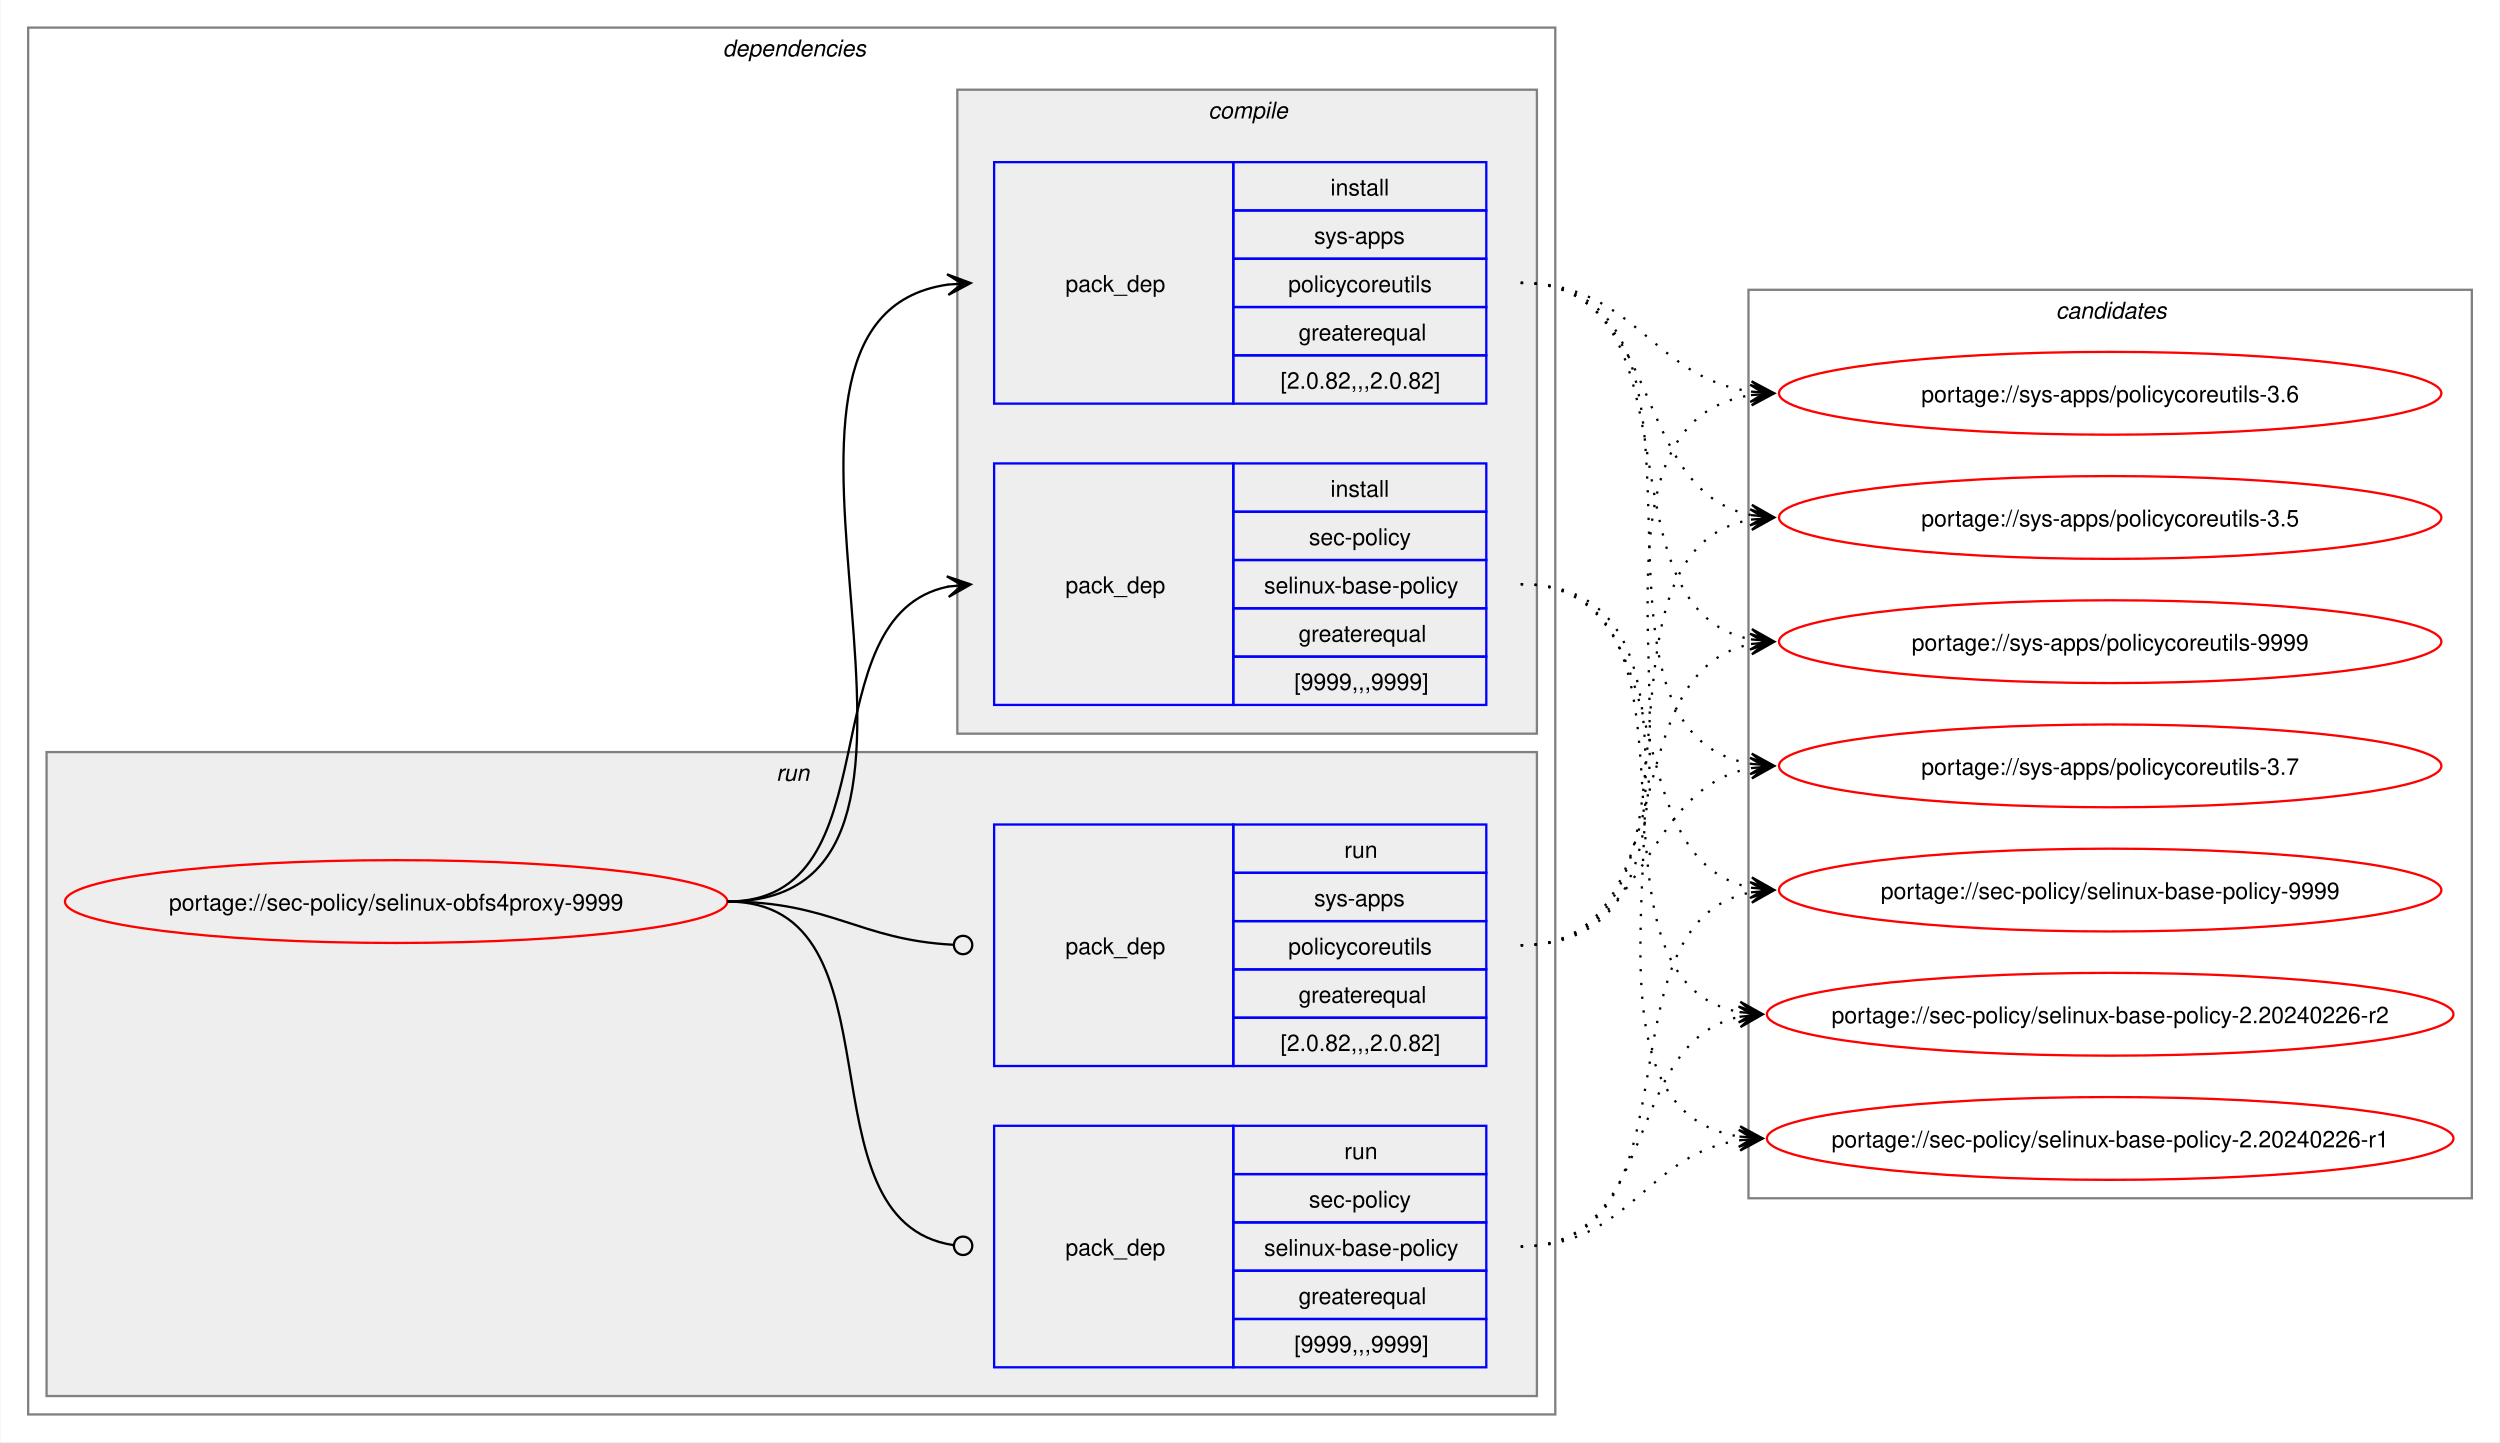
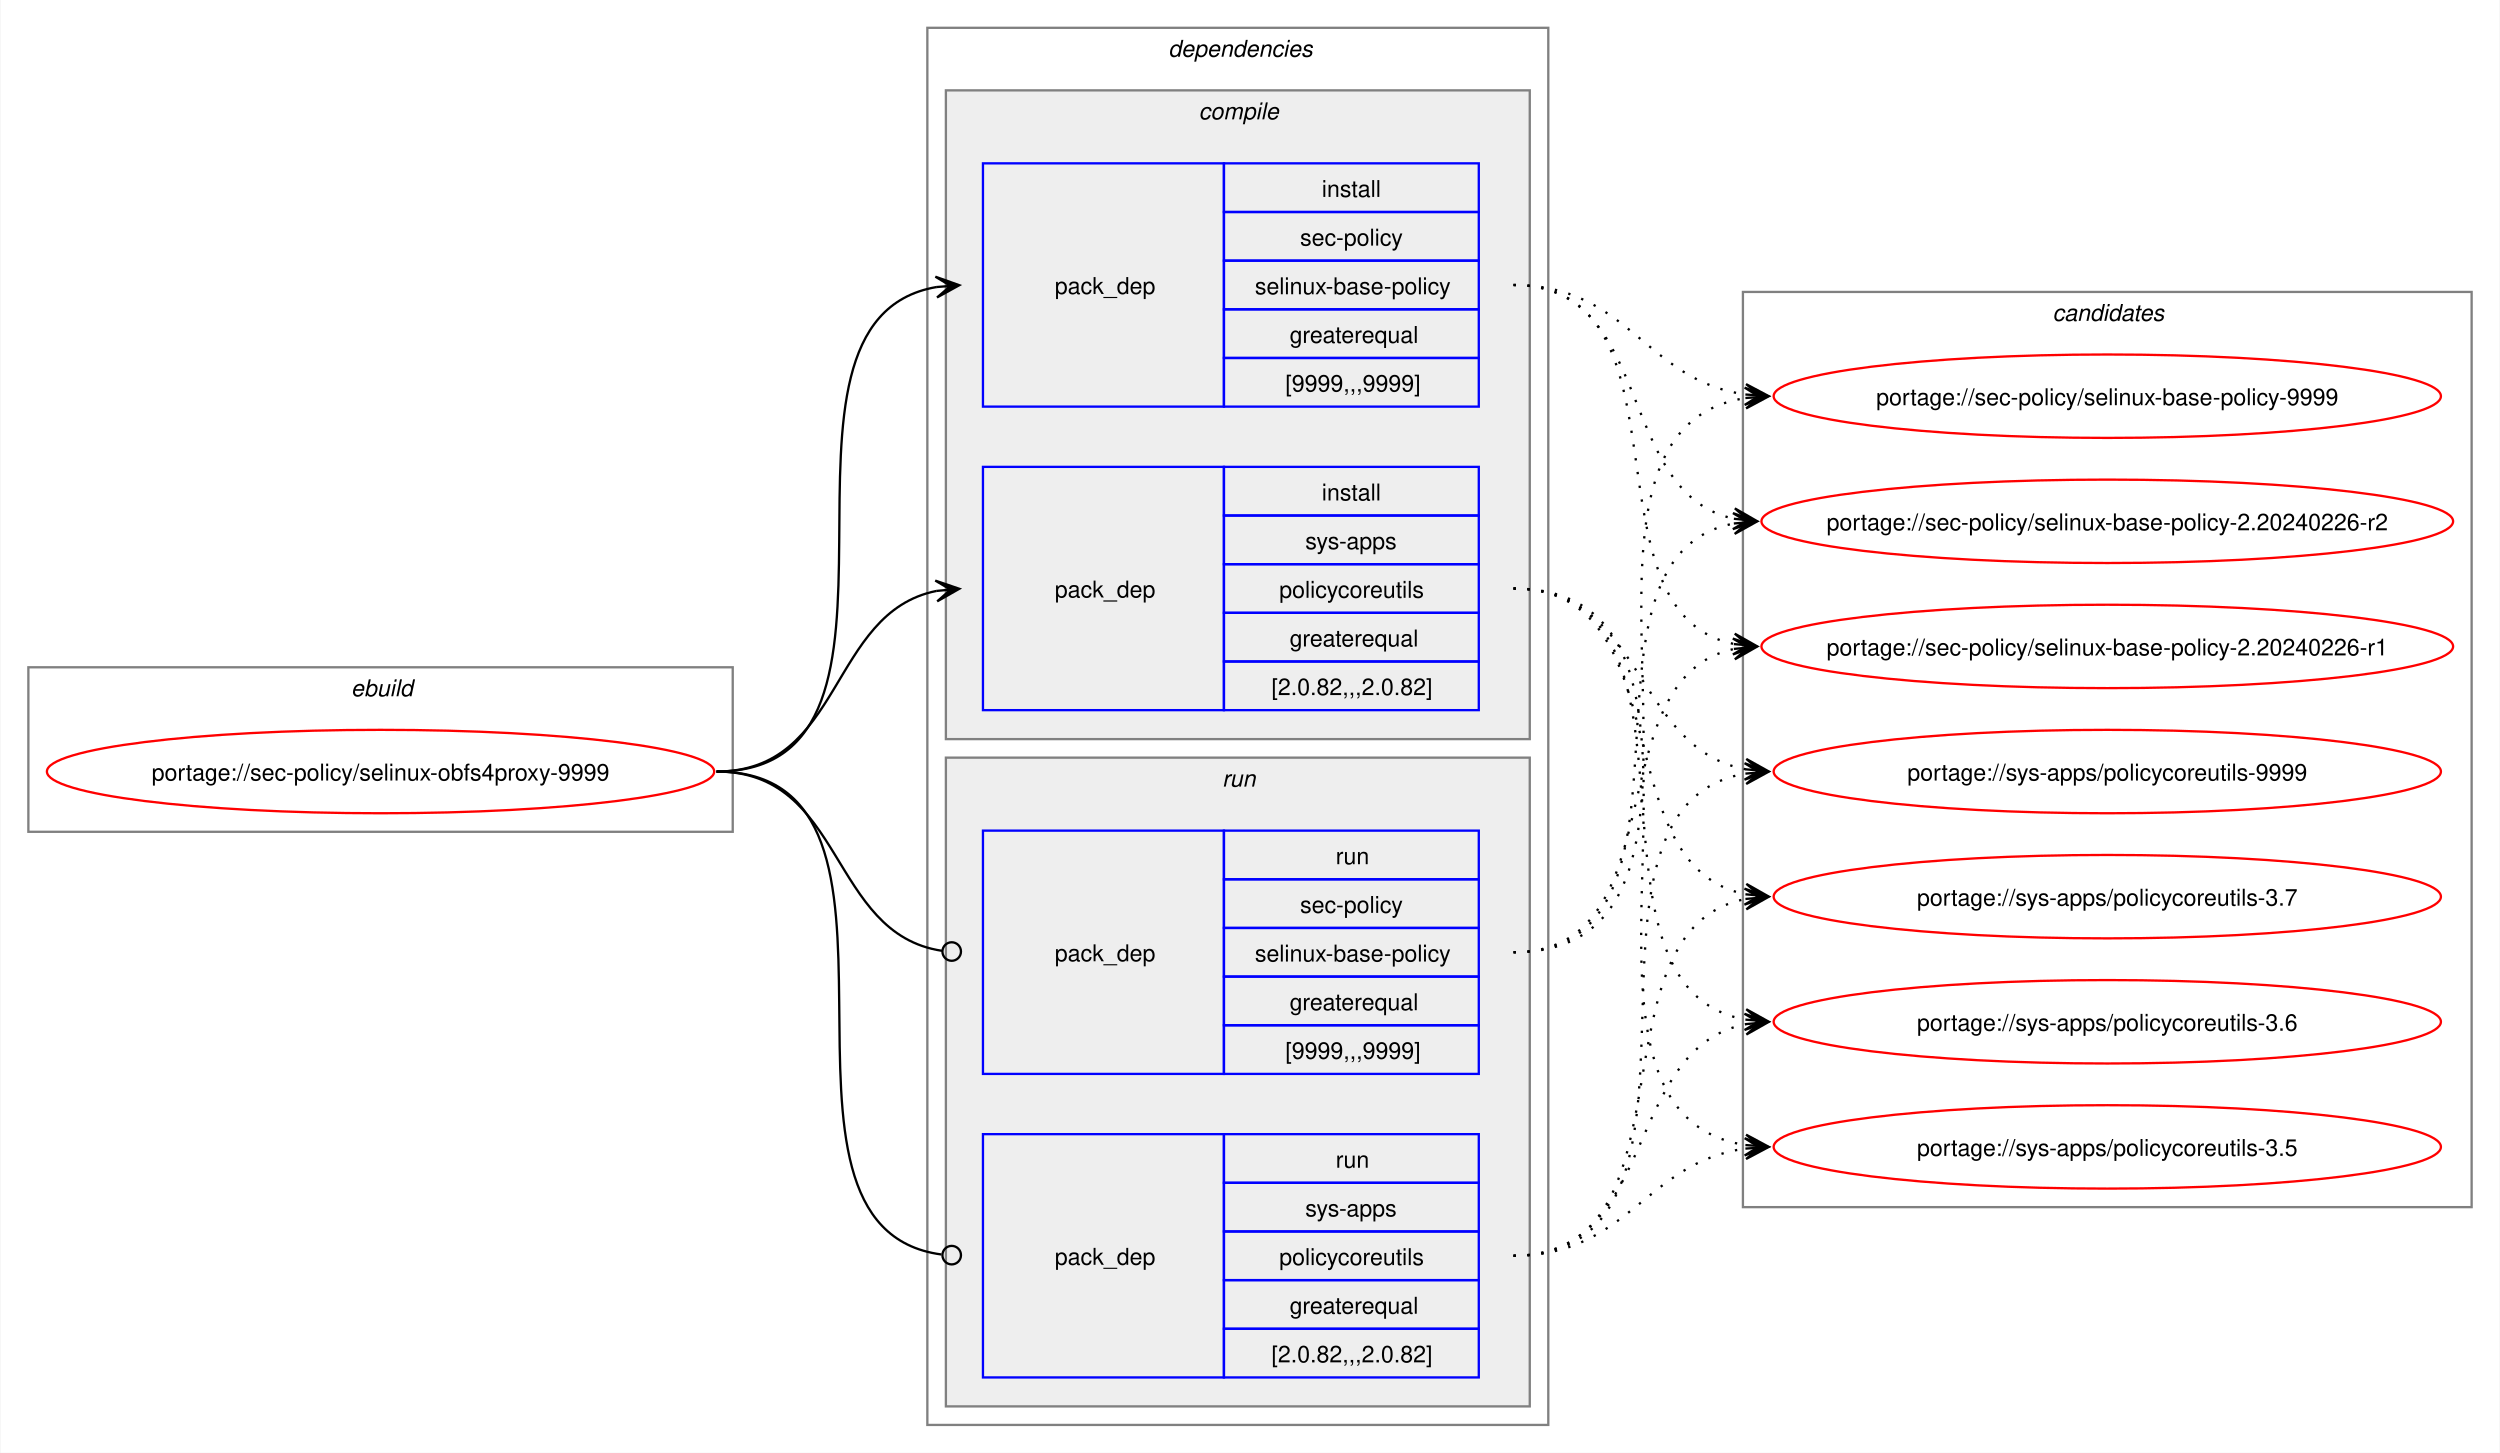
- <svg xmlns="http://www.w3.org/2000/svg" xmlns:xlink="http://www.w3.org/1999/xlink" width="1087pt" height="627pt" viewBox="0.00 0.00 1086.51 627.00">
+ <svg xmlns="http://www.w3.org/2000/svg" xmlns:xlink="http://www.w3.org/1999/xlink" width="1079pt" height="627pt" viewBox="0.00 0.00 1078.51 627.00">
  <g id="graph0" class="graph" transform="scale(1 1) rotate(0) translate(4 623)">
-     <polygon fill="white" stroke="none" points="-4,4 -4,-623 1082.51,-623 1082.51,4 -4,4" />
+     <polygon fill="white" stroke="none" points="-4,4 -4,-623 1074.51,-623 1074.51,4 -4,4" />
+     <g id="clust1" class="cluster">
+       <polygon fill="none" stroke="gray" points="8,-264 8,-335 312,-335 312,-264 8,-264" />
+       <text text-anchor="start" x="147.25" y="-322.5" font-family="Helvetica,sans-Serif" font-style="italic" font-size="10.00">ebuild</text>
+     </g>
    <g id="clust2" class="cluster">
-       <polygon fill="none" stroke="gray" points="8,-8 8,-611 672,-611 672,-8 8,-8" />
-       <text text-anchor="start" x="310" y="-598.5" font-family="Helvetica,sans-Serif" font-style="italic" font-size="10.00">dependencies</text>
+       <polygon fill="none" stroke="gray" points="396,-8 396,-611 664,-611 664,-8 396,-8" />
+       <text text-anchor="start" x="500" y="-598.5" font-family="Helvetica,sans-Serif" font-style="italic" font-size="10.00">dependencies</text>
+     </g>
+     <g id="clust3" class="cluster">
+       <polygon fill="#eeeeee" stroke="gray" points="404,-304 404,-584 656,-584 656,-304 404,-304" />
+       <text text-anchor="start" x="513.12" y="-571.5" font-family="Helvetica,sans-Serif" font-style="italic" font-size="10.00">compile</text>
    </g>
    <g id="clust7" class="cluster">
-       <polygon fill="#eeeeee" stroke="gray" points="16,-16 16,-296 664,-296 664,-16 16,-16" />
-       <text text-anchor="start" x="333.25" y="-283.5" font-family="Helvetica,sans-Serif" font-style="italic" font-size="10.00">run</text>
-     </g>
-     <g id="clust3" class="cluster">
-       <polygon fill="#eeeeee" stroke="gray" points="412,-304 412,-584 664,-584 664,-304 412,-304" />
-       <text text-anchor="start" x="521.12" y="-571.5" font-family="Helvetica,sans-Serif" font-style="italic" font-size="10.00">compile</text>
+       <polygon fill="#eeeeee" stroke="gray" points="404,-16 404,-296 656,-296 656,-16 404,-16" />
+       <text text-anchor="start" x="523.25" y="-283.5" font-family="Helvetica,sans-Serif" font-style="italic" font-size="10.00">run</text>
    </g>
    <g id="clust10" class="cluster">
-       <polygon fill="none" stroke="gray" points="756,-102 756,-497 1070.51,-497 1070.51,-102 756,-102" />
-       <text text-anchor="start" x="889.63" y="-484.5" font-family="Helvetica,sans-Serif" font-style="italic" font-size="10.00">candidates</text>
+       <polygon fill="none" stroke="gray" points="748,-102 748,-497 1062.51,-497 1062.51,-102 748,-102" />
+       <text text-anchor="start" x="881.63" y="-484.5" font-family="Helvetica,sans-Serif" font-style="italic" font-size="10.00">candidates</text>
    </g>
    <g id="node1" class="node">
      <g id="a_node1">
        <a xlink:href="../sec-policy/selinux-obfs4proxy-9999.svg" xlink:title="portage://sec-policy/selinux-obfs4proxy-9999">
-           <ellipse fill="none" stroke="red" cx="168" cy="-231" rx="144" ry="18" />
-           <text text-anchor="middle" x="168" y="-227.12" font-family="Helvetica,sans-Serif" font-size="10.00">portage://sec-policy/selinux-obfs4proxy-9999</text>
+           <ellipse fill="none" stroke="red" cx="160" cy="-290" rx="144" ry="18" />
+           <text text-anchor="middle" x="160" y="-286.12" font-family="Helvetica,sans-Serif" font-size="10.00">portage://sec-policy/selinux-obfs4proxy-9999</text>
        </a>
      </g>
    </g>
    <g id="node2" class="node">
-       <polygon fill="none" stroke="blue" points="428,-316.5 428,-421.5 532,-421.5 532,-316.5 428,-316.5" />
-       <text text-anchor="start" x="459" y="-365.12" font-family="Helvetica,sans-Serif" font-size="10.00">pack_dep</text>
-       <polygon fill="none" stroke="blue" points="532,-400.5 532,-421.5 642,-421.5 642,-400.5 532,-400.5" />
-       <text text-anchor="start" x="574.25" y="-407" font-family="Helvetica,sans-Serif" font-size="10.00">install</text>
-       <polygon fill="none" stroke="blue" points="532,-379.5 532,-400.5 642,-400.5 642,-379.5 532,-379.5" />
-       <text text-anchor="start" x="564.87" y="-386" font-family="Helvetica,sans-Serif" font-size="10.00">sec-policy</text>
-       <polygon fill="none" stroke="blue" points="532,-358.5 532,-379.5 642,-379.5 642,-358.5 532,-358.5" />
-       <text text-anchor="start" x="545.37" y="-365" font-family="Helvetica,sans-Serif" font-size="10.00">selinux-base-policy</text>
-       <polygon fill="none" stroke="blue" points="532,-337.5 532,-358.5 642,-358.5 642,-337.5 532,-337.5" />
-       <text text-anchor="start" x="560.37" y="-344" font-family="Helvetica,sans-Serif" font-size="10.00">greaterequal</text>
-       <polygon fill="none" stroke="blue" points="532,-316.5 532,-337.5 642,-337.5 642,-316.5 532,-316.5" />
-       <text text-anchor="start" x="558.5" y="-323" font-family="Helvetica,sans-Serif" font-size="10.00">[9999,,,9999]</text>
+       <polygon fill="none" stroke="blue" points="420,-447.5 420,-552.5 524,-552.5 524,-447.5 420,-447.5" />
+       <text text-anchor="start" x="451" y="-496.12" font-family="Helvetica,sans-Serif" font-size="10.00">pack_dep</text>
+       <polygon fill="none" stroke="blue" points="524,-531.5 524,-552.5 634,-552.5 634,-531.5 524,-531.5" />
+       <text text-anchor="start" x="566.25" y="-538" font-family="Helvetica,sans-Serif" font-size="10.00">install</text>
+       <polygon fill="none" stroke="blue" points="524,-510.5 524,-531.5 634,-531.5 634,-510.5 524,-510.5" />
+       <text text-anchor="start" x="556.87" y="-517" font-family="Helvetica,sans-Serif" font-size="10.00">sec-policy</text>
+       <polygon fill="none" stroke="blue" points="524,-489.5 524,-510.5 634,-510.5 634,-489.5 524,-489.5" />
+       <text text-anchor="start" x="537.37" y="-496" font-family="Helvetica,sans-Serif" font-size="10.00">selinux-base-policy</text>
+       <polygon fill="none" stroke="blue" points="524,-468.5 524,-489.5 634,-489.5 634,-468.5 524,-468.5" />
+       <text text-anchor="start" x="552.37" y="-475" font-family="Helvetica,sans-Serif" font-size="10.00">greaterequal</text>
+       <polygon fill="none" stroke="blue" points="524,-447.5 524,-468.5 634,-468.5 634,-447.5 524,-447.5" />
+       <text text-anchor="start" x="550.5" y="-454" font-family="Helvetica,sans-Serif" font-size="10.00">[9999,,,9999]</text>
    </g>
    <g id="edge1" class="edge">
-       <path fill="none" stroke="black" d="M312,-231C385.67,-231 345.96,-355.34 408.12,-367.97" />
-       <polygon fill="black" stroke="black" points="417.79,-368.89 407.41,-372.42 414.02,-368.53 407.83,-367.94 407.83,-367.94 407.83,-367.94 414.02,-368.53 408.26,-363.46 417.79,-368.89" />
+       <path fill="none" stroke="black" d="M305,-290C405.57,-290 314,-484.31 399.94,-499.11" />
+       <polygon fill="black" stroke="black" points="409.79,-499.9 399.46,-503.59 406.02,-499.6 399.82,-499.1 399.82,-499.1 399.82,-499.1 406.02,-499.6 400.18,-494.61 409.79,-499.9" />
    </g>
    <g id="node3" class="node">
-       <polygon fill="none" stroke="blue" points="428,-447.5 428,-552.5 532,-552.5 532,-447.5 428,-447.5" />
-       <text text-anchor="start" x="459" y="-496.12" font-family="Helvetica,sans-Serif" font-size="10.00">pack_dep</text>
-       <polygon fill="none" stroke="blue" points="532,-531.5 532,-552.5 642,-552.5 642,-531.5 532,-531.5" />
-       <text text-anchor="start" x="574.25" y="-538" font-family="Helvetica,sans-Serif" font-size="10.00">install</text>
-       <polygon fill="none" stroke="blue" points="532,-510.5 532,-531.5 642,-531.5 642,-510.5 532,-510.5" />
-       <text text-anchor="start" x="567.12" y="-517" font-family="Helvetica,sans-Serif" font-size="10.00">sys-apps</text>
-       <polygon fill="none" stroke="blue" points="532,-489.5 532,-510.5 642,-510.5 642,-489.5 532,-489.5" />
-       <text text-anchor="start" x="555.87" y="-496" font-family="Helvetica,sans-Serif" font-size="10.00">policycoreutils</text>
-       <polygon fill="none" stroke="blue" points="532,-468.5 532,-489.5 642,-489.5 642,-468.5 532,-468.5" />
-       <text text-anchor="start" x="560.37" y="-475" font-family="Helvetica,sans-Serif" font-size="10.00">greaterequal</text>
-       <polygon fill="none" stroke="blue" points="532,-447.5 532,-468.5 642,-468.5 642,-447.5 532,-447.5" />
-       <text text-anchor="start" x="552.5" y="-454" font-family="Helvetica,sans-Serif" font-size="10.00">[2.0.82,,,2.0.82]</text>
+       <polygon fill="none" stroke="blue" points="420,-316.5 420,-421.5 524,-421.5 524,-316.5 420,-316.5" />
+       <text text-anchor="start" x="451" y="-365.12" font-family="Helvetica,sans-Serif" font-size="10.00">pack_dep</text>
+       <polygon fill="none" stroke="blue" points="524,-400.5 524,-421.5 634,-421.5 634,-400.5 524,-400.5" />
+       <text text-anchor="start" x="566.25" y="-407" font-family="Helvetica,sans-Serif" font-size="10.00">install</text>
+       <polygon fill="none" stroke="blue" points="524,-379.5 524,-400.5 634,-400.5 634,-379.5 524,-379.5" />
+       <text text-anchor="start" x="559.12" y="-386" font-family="Helvetica,sans-Serif" font-size="10.00">sys-apps</text>
+       <polygon fill="none" stroke="blue" points="524,-358.5 524,-379.5 634,-379.5 634,-358.5 524,-358.5" />
+       <text text-anchor="start" x="547.87" y="-365" font-family="Helvetica,sans-Serif" font-size="10.00">policycoreutils</text>
+       <polygon fill="none" stroke="blue" points="524,-337.5 524,-358.5 634,-358.5 634,-337.5 524,-337.5" />
+       <text text-anchor="start" x="552.37" y="-344" font-family="Helvetica,sans-Serif" font-size="10.00">greaterequal</text>
+       <polygon fill="none" stroke="blue" points="524,-316.5 524,-337.5 634,-337.5 634,-316.5 524,-316.5" />
+       <text text-anchor="start" x="544.5" y="-323" font-family="Helvetica,sans-Serif" font-size="10.00">[2.0.82,,,2.0.82]</text>
    </g>
    <g id="edge2" class="edge">
-       <path fill="none" stroke="black" d="M312,-231C436.77,-231 299.18,-483.96 408.07,-499.28" />
-       <polygon fill="black" stroke="black" points="417.78,-499.92 407.51,-503.75 414.01,-499.67 407.81,-499.26 407.81,-499.26 407.81,-499.26 414.01,-499.67 408.1,-494.77 417.78,-499.92" />
+       <path fill="none" stroke="black" d="M305,-290C359.74,-290 353.49,-358.57 399.89,-367.94" />
+       <polygon fill="black" stroke="black" points="409.79,-368.88 399.41,-372.42 406.02,-368.53 399.83,-367.94 399.83,-367.94 399.83,-367.94 406.02,-368.53 400.26,-363.46 409.79,-368.88" />
    </g>
    <g id="node4" class="node">
-       <polygon fill="none" stroke="blue" points="428,-28.5 428,-133.5 532,-133.5 532,-28.5 428,-28.5" />
-       <text text-anchor="start" x="459" y="-77.12" font-family="Helvetica,sans-Serif" font-size="10.00">pack_dep</text>
-       <polygon fill="none" stroke="blue" points="532,-112.5 532,-133.5 642,-133.5 642,-112.5 532,-112.5" />
-       <text text-anchor="start" x="580.25" y="-119" font-family="Helvetica,sans-Serif" font-size="10.00">run</text>
-       <polygon fill="none" stroke="blue" points="532,-91.5 532,-112.5 642,-112.5 642,-91.5 532,-91.5" />
-       <text text-anchor="start" x="564.87" y="-98" font-family="Helvetica,sans-Serif" font-size="10.00">sec-policy</text>
-       <polygon fill="none" stroke="blue" points="532,-70.5 532,-91.5 642,-91.5 642,-70.5 532,-70.5" />
-       <text text-anchor="start" x="545.37" y="-77" font-family="Helvetica,sans-Serif" font-size="10.00">selinux-base-policy</text>
-       <polygon fill="none" stroke="blue" points="532,-49.5 532,-70.5 642,-70.5 642,-49.5 532,-49.5" />
-       <text text-anchor="start" x="560.37" y="-56" font-family="Helvetica,sans-Serif" font-size="10.00">greaterequal</text>
-       <polygon fill="none" stroke="blue" points="532,-28.5 532,-49.5 642,-49.5 642,-28.5 532,-28.5" />
-       <text text-anchor="start" x="558.5" y="-35" font-family="Helvetica,sans-Serif" font-size="10.00">[9999,,,9999]</text>
+       <polygon fill="none" stroke="blue" points="420,-159.5 420,-264.5 524,-264.5 524,-159.5 420,-159.5" />
+       <text text-anchor="start" x="451" y="-208.12" font-family="Helvetica,sans-Serif" font-size="10.00">pack_dep</text>
+       <polygon fill="none" stroke="blue" points="524,-243.5 524,-264.5 634,-264.5 634,-243.5 524,-243.5" />
+       <text text-anchor="start" x="572.25" y="-250" font-family="Helvetica,sans-Serif" font-size="10.00">run</text>
+       <polygon fill="none" stroke="blue" points="524,-222.5 524,-243.5 634,-243.5 634,-222.5 524,-222.5" />
+       <text text-anchor="start" x="556.87" y="-229" font-family="Helvetica,sans-Serif" font-size="10.00">sec-policy</text>
+       <polygon fill="none" stroke="blue" points="524,-201.5 524,-222.5 634,-222.5 634,-201.5 524,-201.5" />
+       <text text-anchor="start" x="537.37" y="-208" font-family="Helvetica,sans-Serif" font-size="10.00">selinux-base-policy</text>
+       <polygon fill="none" stroke="blue" points="524,-180.5 524,-201.5 634,-201.5 634,-180.5 524,-180.5" />
+       <text text-anchor="start" x="552.37" y="-187" font-family="Helvetica,sans-Serif" font-size="10.00">greaterequal</text>
+       <polygon fill="none" stroke="blue" points="524,-159.5 524,-180.5 634,-180.5 634,-159.5 524,-159.5" />
+       <text text-anchor="start" x="550.5" y="-166" font-family="Helvetica,sans-Serif" font-size="10.00">[9999,,,9999]</text>
    </g>
    <g id="edge3" class="edge">
-       <path fill="none" stroke="black" d="M312,-231C390.85,-231 341.13,-91.93 410.44,-81.6" />
-       <ellipse fill="none" stroke="black" cx="414.51" cy="-81.32" rx="4" ry="4" />
+       <path fill="none" stroke="black" d="M305,-290C360.41,-290 353.47,-220.01 402.31,-212.63" />
+       <ellipse fill="none" stroke="black" cx="406.51" cy="-212.32" rx="4" ry="4" />
    </g>
    <g id="node5" class="node">
-       <polygon fill="none" stroke="blue" points="428,-159.5 428,-264.5 532,-264.5 532,-159.5 428,-159.5" />
-       <text text-anchor="start" x="459" y="-208.12" font-family="Helvetica,sans-Serif" font-size="10.00">pack_dep</text>
-       <polygon fill="none" stroke="blue" points="532,-243.5 532,-264.5 642,-264.5 642,-243.5 532,-243.5" />
-       <text text-anchor="start" x="580.25" y="-250" font-family="Helvetica,sans-Serif" font-size="10.00">run</text>
-       <polygon fill="none" stroke="blue" points="532,-222.5 532,-243.5 642,-243.5 642,-222.5 532,-222.5" />
-       <text text-anchor="start" x="567.12" y="-229" font-family="Helvetica,sans-Serif" font-size="10.00">sys-apps</text>
-       <polygon fill="none" stroke="blue" points="532,-201.5 532,-222.5 642,-222.5 642,-201.5 532,-201.5" />
-       <text text-anchor="start" x="555.87" y="-208" font-family="Helvetica,sans-Serif" font-size="10.00">policycoreutils</text>
-       <polygon fill="none" stroke="blue" points="532,-180.5 532,-201.5 642,-201.5 642,-180.5 532,-180.5" />
-       <text text-anchor="start" x="560.37" y="-187" font-family="Helvetica,sans-Serif" font-size="10.00">greaterequal</text>
-       <polygon fill="none" stroke="blue" points="532,-159.5 532,-180.5 642,-180.5 642,-159.5 532,-159.5" />
-       <text text-anchor="start" x="552.5" y="-166" font-family="Helvetica,sans-Serif" font-size="10.00">[2.0.82,,,2.0.82]</text>
+       <polygon fill="none" stroke="blue" points="420,-28.5 420,-133.5 524,-133.5 524,-28.5 420,-28.5" />
+       <text text-anchor="start" x="451" y="-77.12" font-family="Helvetica,sans-Serif" font-size="10.00">pack_dep</text>
+       <polygon fill="none" stroke="blue" points="524,-112.5 524,-133.5 634,-133.5 634,-112.5 524,-112.5" />
+       <text text-anchor="start" x="572.25" y="-119" font-family="Helvetica,sans-Serif" font-size="10.00">run</text>
+       <polygon fill="none" stroke="blue" points="524,-91.5 524,-112.5 634,-112.5 634,-91.5 524,-91.5" />
+       <text text-anchor="start" x="559.12" y="-98" font-family="Helvetica,sans-Serif" font-size="10.00">sys-apps</text>
+       <polygon fill="none" stroke="blue" points="524,-70.5 524,-91.5 634,-91.5 634,-70.5 524,-70.5" />
+       <text text-anchor="start" x="547.87" y="-77" font-family="Helvetica,sans-Serif" font-size="10.00">policycoreutils</text>
+       <polygon fill="none" stroke="blue" points="524,-49.5 524,-70.5 634,-70.5 634,-49.5 524,-49.5" />
+       <text text-anchor="start" x="552.37" y="-56" font-family="Helvetica,sans-Serif" font-size="10.00">greaterequal</text>
+       <polygon fill="none" stroke="blue" points="524,-28.5 524,-49.5 634,-49.5 634,-28.5 524,-28.5" />
+       <text text-anchor="start" x="544.5" y="-35" font-family="Helvetica,sans-Serif" font-size="10.00">[2.0.82,,,2.0.82]</text>
    </g>
    <g id="edge4" class="edge">
-       <path fill="none" stroke="black" d="M312,-231C357.19,-231 369.2,-214.37 410.11,-212.23" />
-       <ellipse fill="none" stroke="black" cx="414.5" cy="-212.11" rx="4" ry="4" />
+       <path fill="none" stroke="black" d="M305,-290C406,-290 312.85,-93.46 402.1,-81.56" />
+       <ellipse fill="none" stroke="black" cx="406.51" cy="-81.28" rx="4" ry="4" />
    </g>
    <g id="node6" class="node">
      <g id="a_node6">
        <a xlink:href="../sec-policy/selinux-base-policy-9999.svg" xlink:title="portage://sec-policy/selinux-base-policy-9999">
-           <ellipse fill="none" stroke="red" cx="913.26" cy="-236" rx="144" ry="18" />
-           <text text-anchor="middle" x="913.26" y="-232.12" font-family="Helvetica,sans-Serif" font-size="10.00">portage://sec-policy/selinux-base-policy-9999</text>
+           <ellipse fill="none" stroke="red" cx="905.26" cy="-452" rx="144" ry="18" />
+           <text text-anchor="middle" x="905.26" y="-448.12" font-family="Helvetica,sans-Serif" font-size="10.00">portage://sec-policy/selinux-base-policy-9999</text>
        </a>
      </g>
    </g>
    <g id="edge5" class="edge">
-       <path fill="none" stroke="black" stroke-dasharray="1,5" d="M657,-369C730.15,-369 695.24,-249.16 757.41,-236.99" />
-       <polygon fill="black" stroke="black" points="767.04,-236.11 757.49,-241.51 763.28,-236.46 757.08,-237.02 757.08,-237.02 757.08,-237.02 763.28,-236.46 756.67,-232.54 767.04,-236.11" />
+       <path fill="none" stroke="black" stroke-dasharray="1,5" d="M649,-500C698.96,-500 705.63,-458.69 749.33,-452.72" />
+       <polygon fill="black" stroke="black" points="759.04,-452.08 749.36,-457.22 755.27,-452.33 749.06,-452.73 749.06,-452.73 749.06,-452.73 755.27,-452.33 748.77,-448.24 759.04,-452.08" />
    </g>
    <g id="node7" class="node">
      <g id="a_node7">
        <a xlink:href="../sec-policy/selinux-base-policy-2.20240226-r2.svg" xlink:title="portage://sec-policy/selinux-base-policy-2.20240226-r2">
-           <ellipse fill="none" stroke="red" cx="913.26" cy="-182" rx="149.26" ry="18" />
-           <text text-anchor="middle" x="913.26" y="-178.12" font-family="Helvetica,sans-Serif" font-size="10.00">portage://sec-policy/selinux-base-policy-2.20240226-r2</text>
+           <ellipse fill="none" stroke="red" cx="905.26" cy="-398" rx="149.26" ry="18" />
+           <text text-anchor="middle" x="905.26" y="-394.12" font-family="Helvetica,sans-Serif" font-size="10.00">portage://sec-policy/selinux-base-policy-2.20240226-r2</text>
        </a>
      </g>
    </g>
    <g id="edge6" class="edge">
-       <path fill="none" stroke="black" stroke-dasharray="1,5" d="M657,-369C748.67,-369 674.33,-197.03 752.38,-182.92" />
-       <polygon fill="black" stroke="black" points="762.04,-182.1 752.46,-187.43 758.27,-182.42 752.08,-182.94 752.08,-182.94 752.08,-182.94 758.27,-182.42 751.7,-178.46 762.04,-182.1" />
+       <path fill="none" stroke="black" stroke-dasharray="1,5" d="M649,-500C710.5,-500 692.45,-409.98 744.32,-399.08" />
+       <polygon fill="black" stroke="black" points="754.04,-398.12 744.53,-403.58 750.28,-398.49 744.09,-399.1 744.09,-399.1 744.09,-399.1 750.28,-398.49 743.65,-394.62 754.04,-398.12" />
    </g>
    <g id="node8" class="node">
      <g id="a_node8">
        <a xlink:href="../sec-policy/selinux-base-policy-2.20240226-r1.svg" xlink:title="portage://sec-policy/selinux-base-policy-2.20240226-r1">
-           <ellipse fill="none" stroke="red" cx="913.26" cy="-128" rx="149.26" ry="18" />
-           <text text-anchor="middle" x="913.26" y="-124.12" font-family="Helvetica,sans-Serif" font-size="10.00">portage://sec-policy/selinux-base-policy-2.20240226-r1</text>
+           <ellipse fill="none" stroke="red" cx="905.26" cy="-344" rx="149.26" ry="18" />
+           <text text-anchor="middle" x="905.26" y="-340.12" font-family="Helvetica,sans-Serif" font-size="10.00">portage://sec-policy/selinux-base-policy-2.20240226-r1</text>
        </a>
      </g>
    </g>
    <g id="edge7" class="edge">
-       <path fill="none" stroke="black" stroke-dasharray="1,5" d="M657,-369C770.06,-369 654.65,-144.19 752.09,-128.83" />
-       <polygon fill="black" stroke="black" points="762.04,-128.09 752.4,-133.31 758.27,-128.37 752.07,-128.83 752.07,-128.83 752.07,-128.83 758.27,-128.37 751.74,-124.34 762.04,-128.09" />
+       <path fill="none" stroke="black" stroke-dasharray="1,5" d="M649,-500C728.96,-500 676.82,-358.28 744.39,-345" />
+       <polygon fill="black" stroke="black" points="754.04,-344.11 744.49,-349.51 750.28,-344.46 744.08,-345.02 744.08,-345.02 744.08,-345.02 750.28,-344.46 743.67,-340.54 754.04,-344.11" />
    </g>
    <g id="node9" class="node">
      <g id="a_node9">
        <a xlink:href="../sys-apps/policycoreutils-9999.svg" xlink:title="portage://sys-apps/policycoreutils-9999">
-           <ellipse fill="none" stroke="red" cx="913.26" cy="-344" rx="144" ry="18" />
-           <text text-anchor="middle" x="913.26" y="-340.12" font-family="Helvetica,sans-Serif" font-size="10.00">portage://sys-apps/policycoreutils-9999</text>
+           <ellipse fill="none" stroke="red" cx="905.26" cy="-290" rx="144" ry="18" />
+           <text text-anchor="middle" x="905.26" y="-286.12" font-family="Helvetica,sans-Serif" font-size="10.00">portage://sys-apps/policycoreutils-9999</text>
        </a>
      </g>
    </g>
    <g id="edge8" class="edge">
-       <path fill="none" stroke="black" stroke-dasharray="1,5" d="M657,-500C738.17,-500 688.32,-358.28 757.2,-345" />
-       <polygon fill="black" stroke="black" points="767.04,-344.11 757.49,-349.49 763.28,-344.45 757.08,-345.01 757.08,-345.01 757.08,-345.01 763.28,-344.45 756.68,-340.53 767.04,-344.11" />
+       <path fill="none" stroke="black" stroke-dasharray="1,5" d="M649,-369C705.74,-369 700.61,-299.86 749.37,-290.94" />
+       <polygon fill="black" stroke="black" points="759.04,-290.11 749.47,-295.45 755.27,-290.43 749.08,-290.97 749.08,-290.97 749.08,-290.97 755.27,-290.43 748.69,-286.48 759.04,-290.11" />
    </g>
    <g id="node10" class="node">
      <g id="a_node10">
        <a xlink:href="../sys-apps/policycoreutils-3.7.svg" xlink:title="portage://sys-apps/policycoreutils-3.7">
-           <ellipse fill="none" stroke="red" cx="913.26" cy="-290" rx="144" ry="18" />
-           <text text-anchor="middle" x="913.26" y="-286.12" font-family="Helvetica,sans-Serif" font-size="10.00">portage://sys-apps/policycoreutils-3.7</text>
+           <ellipse fill="none" stroke="red" cx="905.26" cy="-236" rx="144" ry="18" />
+           <text text-anchor="middle" x="905.26" y="-232.12" font-family="Helvetica,sans-Serif" font-size="10.00">portage://sys-apps/policycoreutils-3.7</text>
        </a>
      </g>
    </g>
    <g id="edge9" class="edge">
-       <path fill="none" stroke="black" stroke-dasharray="1,5" d="M657,-500C758.7,-500 669.77,-305.3 757.33,-290.85" />
-       <polygon fill="black" stroke="black" points="767.04,-290.09 757.42,-295.35 763.27,-290.39 757.07,-290.87 757.07,-290.87 757.07,-290.87 763.27,-290.39 756.72,-286.38 767.04,-290.09" />
+       <path fill="none" stroke="black" stroke-dasharray="1,5" d="M649,-369C722.15,-369 687.24,-249.16 749.41,-236.99" />
+       <polygon fill="black" stroke="black" points="759.04,-236.11 749.49,-241.51 755.28,-236.46 749.08,-237.02 749.08,-237.02 749.08,-237.02 755.28,-236.46 748.67,-232.54 759.04,-236.11" />
    </g>
    <g id="node11" class="node">
      <g id="a_node11">
        <a xlink:href="../sys-apps/policycoreutils-3.6.svg" xlink:title="portage://sys-apps/policycoreutils-3.6">
-           <ellipse fill="none" stroke="red" cx="913.26" cy="-452" rx="144" ry="18" />
-           <text text-anchor="middle" x="913.26" y="-448.12" font-family="Helvetica,sans-Serif" font-size="10.00">portage://sys-apps/policycoreutils-3.6</text>
+           <ellipse fill="none" stroke="red" cx="905.26" cy="-182" rx="144" ry="18" />
+           <text text-anchor="middle" x="905.26" y="-178.12" font-family="Helvetica,sans-Serif" font-size="10.00">portage://sys-apps/policycoreutils-3.6</text>
        </a>
      </g>
    </g>
    <g id="edge10" class="edge">
-       <path fill="none" stroke="black" stroke-dasharray="1,5" d="M657,-500C706.96,-500 713.63,-458.69 757.33,-452.72" />
-       <polygon fill="black" stroke="black" points="767.04,-452.08 757.36,-457.22 763.27,-452.33 757.06,-452.73 757.06,-452.73 757.06,-452.73 763.27,-452.33 756.77,-448.24 767.04,-452.08" />
+       <path fill="none" stroke="black" stroke-dasharray="1,5" d="M649,-369C741.74,-369 669.99,-197.03 749.23,-182.92" />
+       <polygon fill="black" stroke="black" points="759.04,-182.1 749.45,-187.42 755.27,-182.42 749.08,-182.93 749.08,-182.93 749.08,-182.93 755.27,-182.42 748.7,-178.45 759.04,-182.1" />
    </g>
    <g id="node12" class="node">
      <g id="a_node12">
        <a xlink:href="../sys-apps/policycoreutils-3.5.svg" xlink:title="portage://sys-apps/policycoreutils-3.5">
-           <ellipse fill="none" stroke="red" cx="913.26" cy="-398" rx="144" ry="18" />
-           <text text-anchor="middle" x="913.26" y="-394.12" font-family="Helvetica,sans-Serif" font-size="10.00">portage://sys-apps/policycoreutils-3.5</text>
+           <ellipse fill="none" stroke="red" cx="905.26" cy="-128" rx="144" ry="18" />
+           <text text-anchor="middle" x="905.26" y="-124.12" font-family="Helvetica,sans-Serif" font-size="10.00">portage://sys-apps/policycoreutils-3.5</text>
        </a>
      </g>
    </g>
    <g id="edge11" class="edge">
-       <path fill="none" stroke="black" stroke-dasharray="1,5" d="M657,-500C720.15,-500 703.55,-409.6 757.35,-399.01" />
-       <polygon fill="black" stroke="black" points="767.04,-398.11 757.5,-403.52 763.28,-398.46 757.08,-399.03 757.08,-399.03 757.08,-399.03 763.28,-398.46 756.67,-394.55 767.04,-398.11" />
+       <path fill="none" stroke="black" stroke-dasharray="1,5" d="M649,-369C763.06,-369 650.29,-143.74 749.29,-128.78" />
+       <polygon fill="black" stroke="black" points="759.04,-128.09 749.38,-133.28 755.27,-128.35 749.07,-128.8 749.07,-128.8 749.07,-128.8 755.27,-128.35 748.75,-124.31 759.04,-128.09" />
    </g>
    <g id="edge12" class="edge">
-       <path fill="none" stroke="black" stroke-dasharray="1,5" d="M657,-81C737.82,-81 688.61,-221.81 757.24,-235.01" />
-       <polygon fill="black" stroke="black" points="767.04,-235.89 756.68,-239.48 763.28,-235.55 757.08,-235 757.08,-235 757.08,-235 763.28,-235.55 757.48,-230.51 767.04,-235.89" />
+       <path fill="none" stroke="black" stroke-dasharray="1,5" d="M649,-212C762.67,-212 650.65,-436.33 749.33,-451.22" />
+       <polygon fill="black" stroke="black" points="759.04,-451.91 748.75,-455.69 755.27,-451.65 749.07,-451.21 749.07,-451.21 749.07,-451.21 755.27,-451.65 749.38,-446.72 759.04,-451.91" />
    </g>
    <g id="edge13" class="edge">
-       <path fill="none" stroke="black" stroke-dasharray="1,5" d="M657,-81C718.21,-81 700.69,-170.14 752.36,-180.93" />
-       <polygon fill="black" stroke="black" points="762.04,-181.88 751.65,-185.39 758.28,-181.51 752.09,-180.91 752.09,-180.91 752.09,-180.91 758.28,-181.51 752.53,-176.43 762.04,-181.88" />
+       <path fill="none" stroke="black" stroke-dasharray="1,5" d="M649,-212C740.3,-212 666.65,-383.06 744.42,-397.09" />
+       <polygon fill="black" stroke="black" points="754.04,-397.9 743.7,-401.54 750.27,-397.58 744.08,-397.06 744.08,-397.06 744.08,-397.06 750.27,-397.58 744.45,-392.57 754.04,-397.9" />
    </g>
    <g id="edge14" class="edge">
-       <path fill="none" stroke="black" stroke-dasharray="1,5" d="M657,-81C704.7,-81 710.88,-121.11 752.26,-127.22" />
-       <polygon fill="black" stroke="black" points="762.04,-127.91 751.75,-131.7 758.27,-127.65 752.06,-127.21 752.06,-127.21 752.06,-127.21 758.27,-127.65 752.38,-122.72 762.04,-127.91" />
+       <path fill="none" stroke="black" stroke-dasharray="1,5" d="M649,-212C720.34,-212 684.29,-330.45 744.3,-342.94" />
+       <polygon fill="black" stroke="black" points="754.04,-343.88 743.65,-347.4 750.28,-343.52 744.09,-342.92 744.09,-342.92 744.09,-342.92 750.28,-343.52 744.52,-338.44 754.04,-343.88" />
    </g>
    <g id="edge15" class="edge">
-       <path fill="none" stroke="black" stroke-dasharray="1,5" d="M657,-212C729.83,-212 695.51,-330.93 757.46,-343.01" />
-       <polygon fill="black" stroke="black" points="767.04,-343.89 756.67,-347.46 763.28,-343.55 757.08,-342.98 757.08,-342.98 757.08,-342.98 763.28,-343.55 757.49,-338.5 767.04,-343.89" />
+       <path fill="none" stroke="black" stroke-dasharray="1,5" d="M649,-81C750.22,-81 662.29,-274.38 749.1,-289.11" />
+       <polygon fill="black" stroke="black" points="759.04,-289.9 748.72,-293.6 755.27,-289.6 749.07,-289.11 749.07,-289.11 749.07,-289.11 755.27,-289.6 749.43,-284.63 759.04,-289.9" />
    </g>
    <g id="edge16" class="edge">
-       <path fill="none" stroke="black" stroke-dasharray="1,5" d="M657,-212C713.38,-212 708.82,-279.98 757.11,-289.01" />
-       <polygon fill="black" stroke="black" points="767.04,-289.89 756.68,-293.49 763.27,-289.56 757.08,-289.01 757.08,-289.01 757.08,-289.01 763.27,-289.56 757.48,-284.53 767.04,-289.89" />
+       <path fill="none" stroke="black" stroke-dasharray="1,5" d="M649,-81C729.82,-81 680.61,-221.81 749.24,-235.01" />
+       <polygon fill="black" stroke="black" points="759.04,-235.89 748.68,-239.48 755.28,-235.55 749.08,-235 749.08,-235 749.08,-235 755.28,-235.55 749.48,-230.51 759.04,-235.89" />
    </g>
    <g id="edge17" class="edge">
-       <path fill="none" stroke="black" stroke-dasharray="1,5" d="M657,-212C770.67,-212 658.65,-436.33 757.33,-451.22" />
-       <polygon fill="black" stroke="black" points="767.04,-451.91 756.75,-455.69 763.27,-451.65 757.07,-451.21 757.07,-451.21 757.07,-451.21 763.27,-451.65 757.38,-446.72 767.04,-451.91" />
+       <path fill="none" stroke="black" stroke-dasharray="1,5" d="M649,-81C711.87,-81 695.78,-170.51 749.4,-181" />
+       <polygon fill="black" stroke="black" points="759.04,-181.89 748.67,-185.45 755.28,-181.54 749.08,-180.97 749.08,-180.97 749.08,-180.97 755.28,-181.54 749.5,-176.49 759.04,-181.89" />
    </g>
    <g id="edge18" class="edge">
-       <path fill="none" stroke="black" stroke-dasharray="1,5" d="M657,-212C749.38,-212 678.31,-383.06 757.28,-397.09" />
-       <polygon fill="black" stroke="black" points="767.04,-397.9 756.7,-401.55 763.27,-397.59 757.08,-397.07 757.08,-397.07 757.08,-397.07 763.27,-397.59 757.45,-392.59 767.04,-397.9" />
+       <path fill="none" stroke="black" stroke-dasharray="1,5" d="M649,-81C698.69,-81 705.72,-121.28 749.09,-127.26" />
+       <polygon fill="black" stroke="black" points="759.04,-127.92 748.76,-131.75 755.27,-127.67 749.06,-127.26 749.06,-127.26 749.06,-127.26 755.27,-127.67 749.36,-122.77 759.04,-127.92" />
    </g>
  </g>
</svg>
